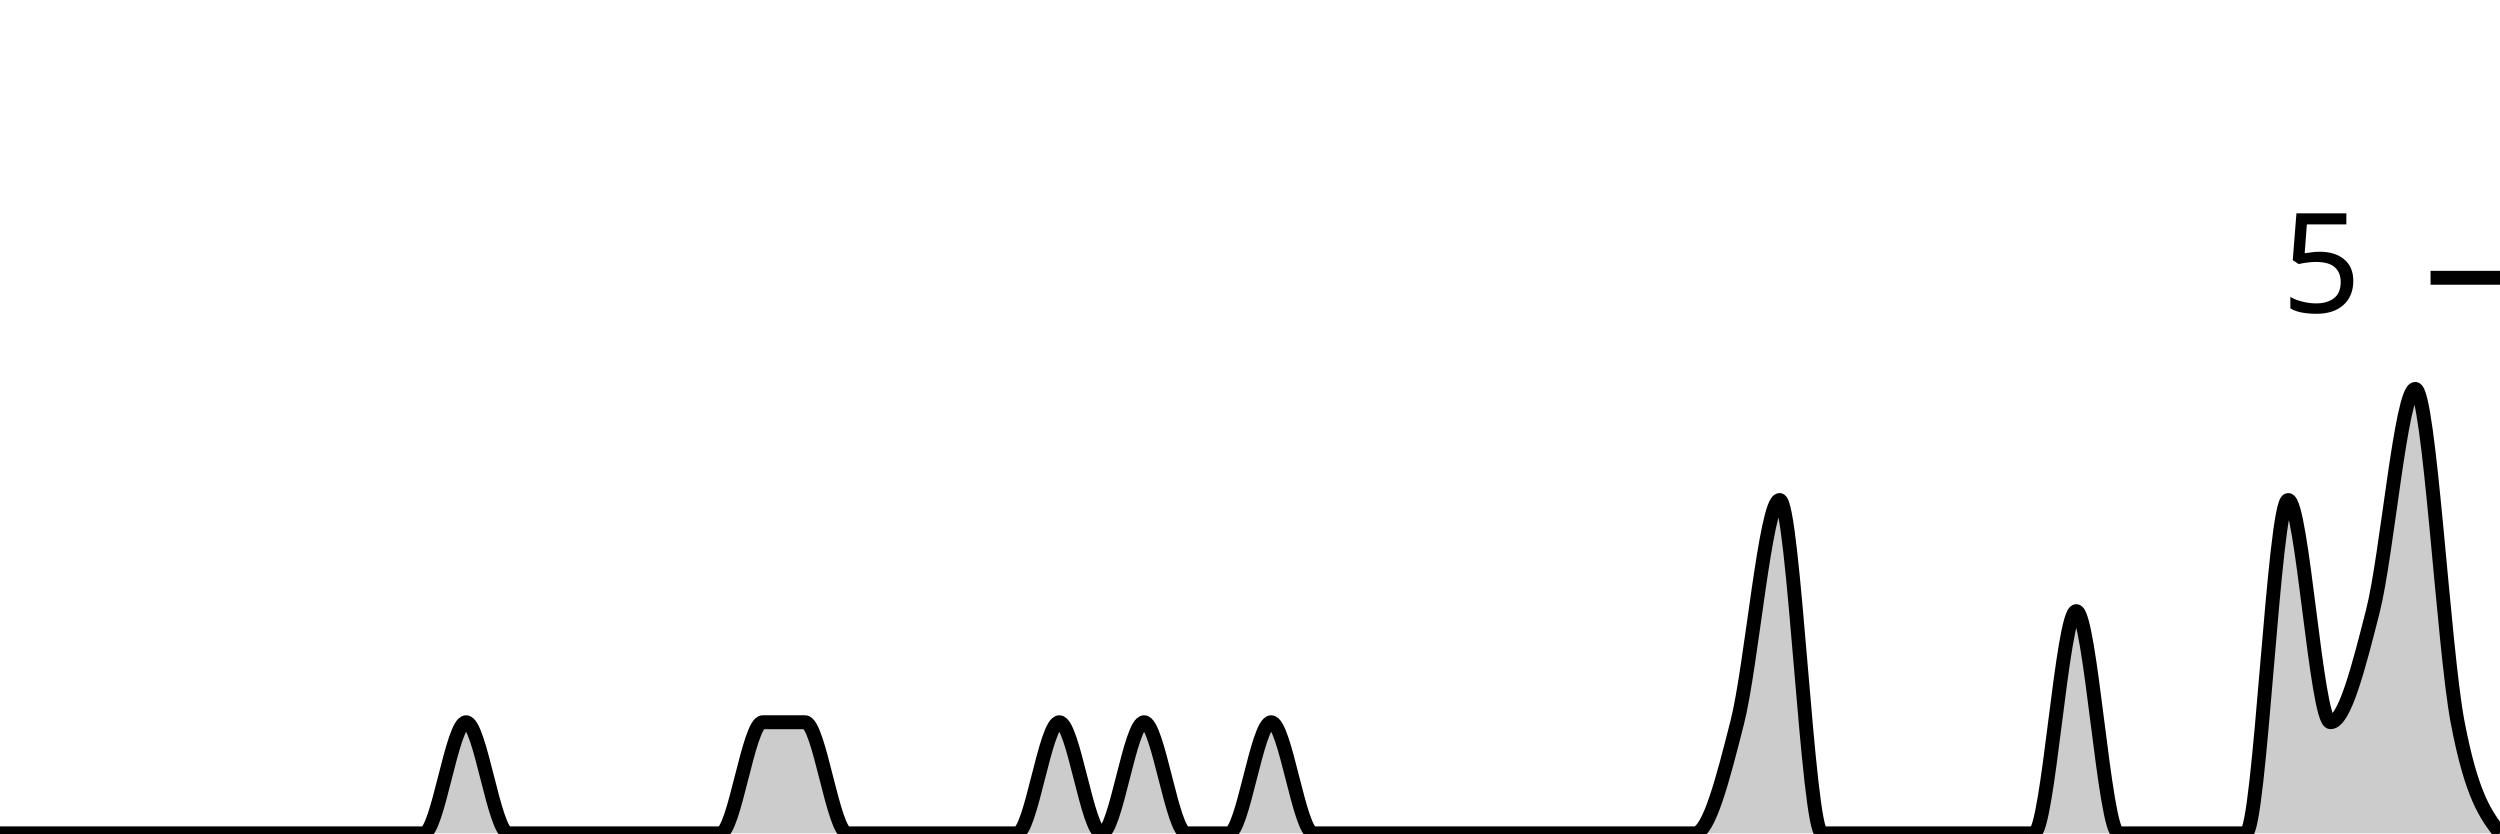
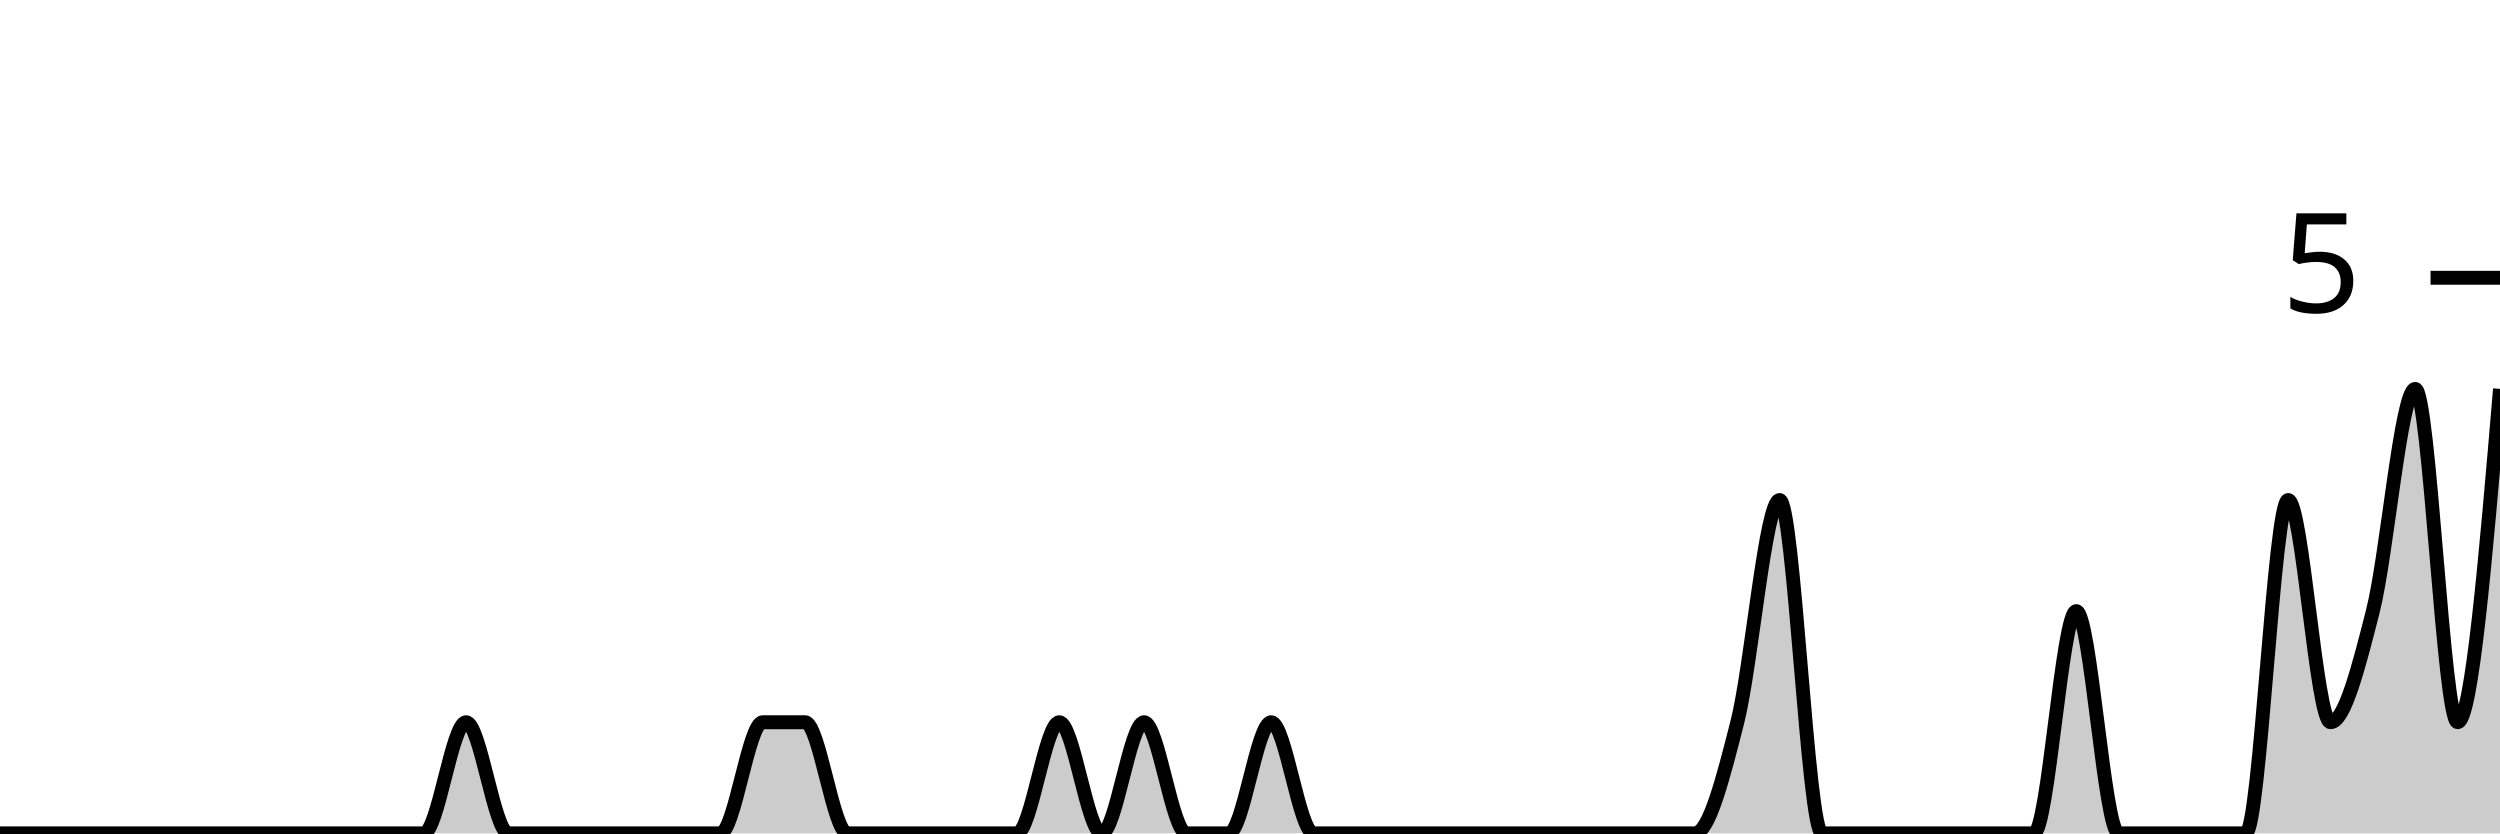
<svg xmlns="http://www.w3.org/2000/svg" viewBox="0 0 180 60">
  <g transform="translate(0,20)">
-     <path class="area" fill="rgba(0, 0, 0, 0.2)" d="M0,40C1.017,40,2.034,40,3.051,40C4.068,40,5.085,40,6.102,40C7.119,40,8.136,40,9.153,40C10.169,40,11.186,40,12.203,40C13.22,40,14.237,40,15.254,40C16.271,40,17.288,40,18.305,40C19.322,40,20.339,40,21.356,40C22.373,40,23.39,40,24.407,40C25.424,40,26.441,40,27.458,40C28.475,40,29.492,40,30.508,40C31.525,40,32.542,32,33.559,32C34.576,32,35.593,40,36.61,40C37.627,40,38.644,40,39.661,40C40.678,40,41.695,40,42.712,40C43.729,40,44.746,40,45.763,40C46.78,40,47.797,40,48.814,40C49.831,40,50.847,40,51.864,40C52.881,40,53.898,32,54.915,32C55.932,32,56.949,32,57.966,32C58.983,32,60,40,61.017,40C62.034,40,63.051,40,64.068,40C65.085,40,66.102,40,67.119,40C68.136,40,69.153,40,70.169,40C71.186,40,72.203,40,73.22,40C74.237,40,75.254,32,76.271,32C77.288,32,78.305,40,79.322,40C80.339,40,81.356,32,82.373,32C83.39,32,84.407,40,85.424,40C86.441,40,87.458,40,88.475,40C89.492,40,90.508,32,91.525,32C92.542,32,93.559,40,94.576,40C95.593,40,96.61,40,97.627,40C98.644,40,99.661,40,100.678,40C101.695,40,102.712,40,103.729,40C104.746,40,105.763,40,106.78,40C107.797,40,108.814,40,109.831,40C110.847,40,111.864,40,112.881,40C113.898,40,114.915,40,115.932,40C116.949,40,117.966,40,118.983,40C120,40,121.017,40,122.034,40C123.051,40,124.068,36,125.085,32C126.102,28,127.119,16,128.136,16C129.153,16,130.169,40,131.186,40C132.203,40,133.22,40,134.237,40C135.254,40,136.271,40,137.288,40C138.305,40,139.322,40,140.339,40C141.356,40,142.373,40,143.39,40C144.407,40,145.424,40,146.441,40C147.458,40,148.475,24,149.492,24C150.508,24,151.525,40,152.542,40C153.559,40,154.576,40,155.593,40C156.61,40,157.627,40,158.644,40C159.661,40,160.678,40,161.695,40C162.712,40,163.729,16,164.746,16C165.763,16,166.78,32,167.797,32C168.814,32,169.831,28,170.847,24C171.864,20,172.881,8,173.898,8C174.915,8,175.932,26.667,176.949,32C177.966,37.333,178.983,38.667,180,40L180,40C178.983,40,177.966,40,176.949,40C175.932,40,174.915,40,173.898,40C172.881,40,171.864,40,170.847,40C169.831,40,168.814,40,167.797,40C166.78,40,165.763,40,164.746,40C163.729,40,162.712,40,161.695,40C160.678,40,159.661,40,158.644,40C157.627,40,156.61,40,155.593,40C154.576,40,153.559,40,152.542,40C151.525,40,150.508,40,149.492,40C148.475,40,147.458,40,146.441,40C145.424,40,144.407,40,143.39,40C142.373,40,141.356,40,140.339,40C139.322,40,138.305,40,137.288,40C136.271,40,135.254,40,134.237,40C133.22,40,132.203,40,131.186,40C130.169,40,129.153,40,128.136,40C127.119,40,126.102,40,125.085,40C124.068,40,123.051,40,122.034,40C121.017,40,120,40,118.983,40C117.966,40,116.949,40,115.932,40C114.915,40,113.898,40,112.881,40C111.864,40,110.847,40,109.831,40C108.814,40,107.797,40,106.78,40C105.763,40,104.746,40,103.729,40C102.712,40,101.695,40,100.678,40C99.661,40,98.644,40,97.627,40C96.61,40,95.593,40,94.576,40C93.559,40,92.542,40,91.525,40C90.508,40,89.492,40,88.475,40C87.458,40,86.441,40,85.424,40C84.407,40,83.39,40,82.373,40C81.356,40,80.339,40,79.322,40C78.305,40,77.288,40,76.271,40C75.254,40,74.237,40,73.22,40C72.203,40,71.186,40,70.169,40C69.153,40,68.136,40,67.119,40C66.102,40,65.085,40,64.068,40C63.051,40,62.034,40,61.017,40C60,40,58.983,40,57.966,40C56.949,40,55.932,40,54.915,40C53.898,40,52.881,40,51.864,40C50.847,40,49.831,40,48.814,40C47.797,40,46.78,40,45.763,40C44.746,40,43.729,40,42.712,40C41.695,40,40.678,40,39.661,40C38.644,40,37.627,40,36.61,40C35.593,40,34.576,40,33.559,40C32.542,40,31.525,40,30.508,40C29.492,40,28.475,40,27.458,40C26.441,40,25.424,40,24.407,40C23.39,40,22.373,40,21.356,40C20.339,40,19.322,40,18.305,40C17.288,40,16.271,40,15.254,40C14.237,40,13.22,40,12.203,40C11.186,40,10.169,40,9.153,40C8.136,40,7.119,40,6.102,40C5.085,40,4.068,40,3.051,40C2.034,40,1.017,40,0,40Z" />
-     <path class="line" stroke="black" fill="none" d="M0,40C1.017,40,2.034,40,3.051,40C4.068,40,5.085,40,6.102,40C7.119,40,8.136,40,9.153,40C10.169,40,11.186,40,12.203,40C13.22,40,14.237,40,15.254,40C16.271,40,17.288,40,18.305,40C19.322,40,20.339,40,21.356,40C22.373,40,23.39,40,24.407,40C25.424,40,26.441,40,27.458,40C28.475,40,29.492,40,30.508,40C31.525,40,32.542,32,33.559,32C34.576,32,35.593,40,36.61,40C37.627,40,38.644,40,39.661,40C40.678,40,41.695,40,42.712,40C43.729,40,44.746,40,45.763,40C46.78,40,47.797,40,48.814,40C49.831,40,50.847,40,51.864,40C52.881,40,53.898,32,54.915,32C55.932,32,56.949,32,57.966,32C58.983,32,60,40,61.017,40C62.034,40,63.051,40,64.068,40C65.085,40,66.102,40,67.119,40C68.136,40,69.153,40,70.169,40C71.186,40,72.203,40,73.22,40C74.237,40,75.254,32,76.271,32C77.288,32,78.305,40,79.322,40C80.339,40,81.356,32,82.373,32C83.39,32,84.407,40,85.424,40C86.441,40,87.458,40,88.475,40C89.492,40,90.508,32,91.525,32C92.542,32,93.559,40,94.576,40C95.593,40,96.61,40,97.627,40C98.644,40,99.661,40,100.678,40C101.695,40,102.712,40,103.729,40C104.746,40,105.763,40,106.78,40C107.797,40,108.814,40,109.831,40C110.847,40,111.864,40,112.881,40C113.898,40,114.915,40,115.932,40C116.949,40,117.966,40,118.983,40C120,40,121.017,40,122.034,40C123.051,40,124.068,36,125.085,32C126.102,28,127.119,16,128.136,16C129.153,16,130.169,40,131.186,40C132.203,40,133.22,40,134.237,40C135.254,40,136.271,40,137.288,40C138.305,40,139.322,40,140.339,40C141.356,40,142.373,40,143.39,40C144.407,40,145.424,40,146.441,40C147.458,40,148.475,24,149.492,24C150.508,24,151.525,40,152.542,40C153.559,40,154.576,40,155.593,40C156.61,40,157.627,40,158.644,40C159.661,40,160.678,40,161.695,40C162.712,40,163.729,16,164.746,16C165.763,16,166.78,32,167.797,32C168.814,32,169.831,28,170.847,24C171.864,20,172.881,8,173.898,8C174.915,8,175.932,26.667,176.949,32C177.966,37.333,178.983,38.667,180,40" />
+     <path class="area" fill="rgba(0, 0, 0, 0.2)" d="M0,40C1.017,40,2.034,40,3.051,40C4.068,40,5.085,40,6.102,40C7.119,40,8.136,40,9.153,40C10.169,40,11.186,40,12.203,40C13.22,40,14.237,40,15.254,40C16.271,40,17.288,40,18.305,40C19.322,40,20.339,40,21.356,40C22.373,40,23.39,40,24.407,40C25.424,40,26.441,40,27.458,40C28.475,40,29.492,40,30.508,40C31.525,40,32.542,32,33.559,32C34.576,32,35.593,40,36.61,40C37.627,40,38.644,40,39.661,40C40.678,40,41.695,40,42.712,40C43.729,40,44.746,40,45.763,40C46.78,40,47.797,40,48.814,40C49.831,40,50.847,40,51.864,40C52.881,40,53.898,32,54.915,32C55.932,32,56.949,32,57.966,32C58.983,32,60,40,61.017,40C62.034,40,63.051,40,64.068,40C65.085,40,66.102,40,67.119,40C68.136,40,69.153,40,70.169,40C71.186,40,72.203,40,73.22,40C74.237,40,75.254,32,76.271,32C77.288,32,78.305,40,79.322,40C80.339,40,81.356,32,82.373,32C83.39,32,84.407,40,85.424,40C86.441,40,87.458,40,88.475,40C89.492,40,90.508,32,91.525,32C92.542,32,93.559,40,94.576,40C95.593,40,96.61,40,97.627,40C98.644,40,99.661,40,100.678,40C101.695,40,102.712,40,103.729,40C104.746,40,105.763,40,106.78,40C107.797,40,108.814,40,109.831,40C110.847,40,111.864,40,112.881,40C113.898,40,114.915,40,115.932,40C116.949,40,117.966,40,118.983,40C120,40,121.017,40,122.034,40C123.051,40,124.068,36,125.085,32C126.102,28,127.119,16,128.136,16C129.153,16,130.169,40,131.186,40C132.203,40,133.22,40,134.237,40C135.254,40,136.271,40,137.288,40C138.305,40,139.322,40,140.339,40C141.356,40,142.373,40,143.39,40C144.407,40,145.424,40,146.441,40C147.458,40,148.475,24,149.492,24C150.508,24,151.525,40,152.542,40C153.559,40,154.576,40,155.593,40C156.61,40,157.627,40,158.644,40C159.661,40,160.678,40,161.695,40C162.712,40,163.729,16,164.746,16C165.763,16,166.78,32,167.797,32C168.814,32,169.831,28,170.847,24C171.864,20,172.881,8,173.898,8C174.915,8,175.932,32,176.949,32C177.966,32,178.983,20,180,8L180,40C178.983,40,177.966,40,176.949,40C175.932,40,174.915,40,173.898,40C172.881,40,171.864,40,170.847,40C169.831,40,168.814,40,167.797,40C166.78,40,165.763,40,164.746,40C163.729,40,162.712,40,161.695,40C160.678,40,159.661,40,158.644,40C157.627,40,156.61,40,155.593,40C154.576,40,153.559,40,152.542,40C151.525,40,150.508,40,149.492,40C148.475,40,147.458,40,146.441,40C145.424,40,144.407,40,143.39,40C142.373,40,141.356,40,140.339,40C139.322,40,138.305,40,137.288,40C136.271,40,135.254,40,134.237,40C133.22,40,132.203,40,131.186,40C130.169,40,129.153,40,128.136,40C127.119,40,126.102,40,125.085,40C124.068,40,123.051,40,122.034,40C121.017,40,120,40,118.983,40C117.966,40,116.949,40,115.932,40C114.915,40,113.898,40,112.881,40C111.864,40,110.847,40,109.831,40C108.814,40,107.797,40,106.78,40C105.763,40,104.746,40,103.729,40C102.712,40,101.695,40,100.678,40C99.661,40,98.644,40,97.627,40C96.61,40,95.593,40,94.576,40C93.559,40,92.542,40,91.525,40C90.508,40,89.492,40,88.475,40C87.458,40,86.441,40,85.424,40C84.407,40,83.39,40,82.373,40C81.356,40,80.339,40,79.322,40C78.305,40,77.288,40,76.271,40C75.254,40,74.237,40,73.22,40C72.203,40,71.186,40,70.169,40C69.153,40,68.136,40,67.119,40C66.102,40,65.085,40,64.068,40C63.051,40,62.034,40,61.017,40C60,40,58.983,40,57.966,40C56.949,40,55.932,40,54.915,40C53.898,40,52.881,40,51.864,40C50.847,40,49.831,40,48.814,40C47.797,40,46.78,40,45.763,40C44.746,40,43.729,40,42.712,40C41.695,40,40.678,40,39.661,40C38.644,40,37.627,40,36.61,40C35.593,40,34.576,40,33.559,40C32.542,40,31.525,40,30.508,40C29.492,40,28.475,40,27.458,40C26.441,40,25.424,40,24.407,40C23.39,40,22.373,40,21.356,40C20.339,40,19.322,40,18.305,40C17.288,40,16.271,40,15.254,40C14.237,40,13.22,40,12.203,40C11.186,40,10.169,40,9.153,40C8.136,40,7.119,40,6.102,40C5.085,40,4.068,40,3.051,40C2.034,40,1.017,40,0,40Z" />
+     <path class="line" stroke="black" fill="none" d="M0,40C1.017,40,2.034,40,3.051,40C4.068,40,5.085,40,6.102,40C7.119,40,8.136,40,9.153,40C10.169,40,11.186,40,12.203,40C13.22,40,14.237,40,15.254,40C16.271,40,17.288,40,18.305,40C19.322,40,20.339,40,21.356,40C22.373,40,23.39,40,24.407,40C25.424,40,26.441,40,27.458,40C28.475,40,29.492,40,30.508,40C31.525,40,32.542,32,33.559,32C34.576,32,35.593,40,36.61,40C37.627,40,38.644,40,39.661,40C40.678,40,41.695,40,42.712,40C43.729,40,44.746,40,45.763,40C46.78,40,47.797,40,48.814,40C49.831,40,50.847,40,51.864,40C52.881,40,53.898,32,54.915,32C55.932,32,56.949,32,57.966,32C58.983,32,60,40,61.017,40C62.034,40,63.051,40,64.068,40C65.085,40,66.102,40,67.119,40C68.136,40,69.153,40,70.169,40C71.186,40,72.203,40,73.22,40C74.237,40,75.254,32,76.271,32C77.288,32,78.305,40,79.322,40C80.339,40,81.356,32,82.373,32C83.39,32,84.407,40,85.424,40C86.441,40,87.458,40,88.475,40C89.492,40,90.508,32,91.525,32C92.542,32,93.559,40,94.576,40C95.593,40,96.61,40,97.627,40C98.644,40,99.661,40,100.678,40C101.695,40,102.712,40,103.729,40C104.746,40,105.763,40,106.78,40C107.797,40,108.814,40,109.831,40C110.847,40,111.864,40,112.881,40C113.898,40,114.915,40,115.932,40C116.949,40,117.966,40,118.983,40C120,40,121.017,40,122.034,40C123.051,40,124.068,36,125.085,32C126.102,28,127.119,16,128.136,16C129.153,16,130.169,40,131.186,40C132.203,40,133.22,40,134.237,40C135.254,40,136.271,40,137.288,40C138.305,40,139.322,40,140.339,40C141.356,40,142.373,40,143.39,40C144.407,40,145.424,40,146.441,40C147.458,40,148.475,24,149.492,24C150.508,24,151.525,40,152.542,40C153.559,40,154.576,40,155.593,40C156.61,40,157.627,40,158.644,40C159.661,40,160.678,40,161.695,40C162.712,40,163.729,16,164.746,16C165.763,16,166.78,32,167.797,32C168.814,32,169.831,28,170.847,24C171.864,20,172.881,8,173.898,8C174.915,8,175.932,32,176.949,32C177.966,32,178.983,20,180,8" />
    <path class="axis-ceiling" stroke-width="1" stroke="black" fill="none" d="M175,0L180,0" />
    <text class="axis-ceiling-label" font-family="sans-serif" text-anchor="end" font-size="10px" x="170" y="2.5">5</text>
  </g>
</svg>
